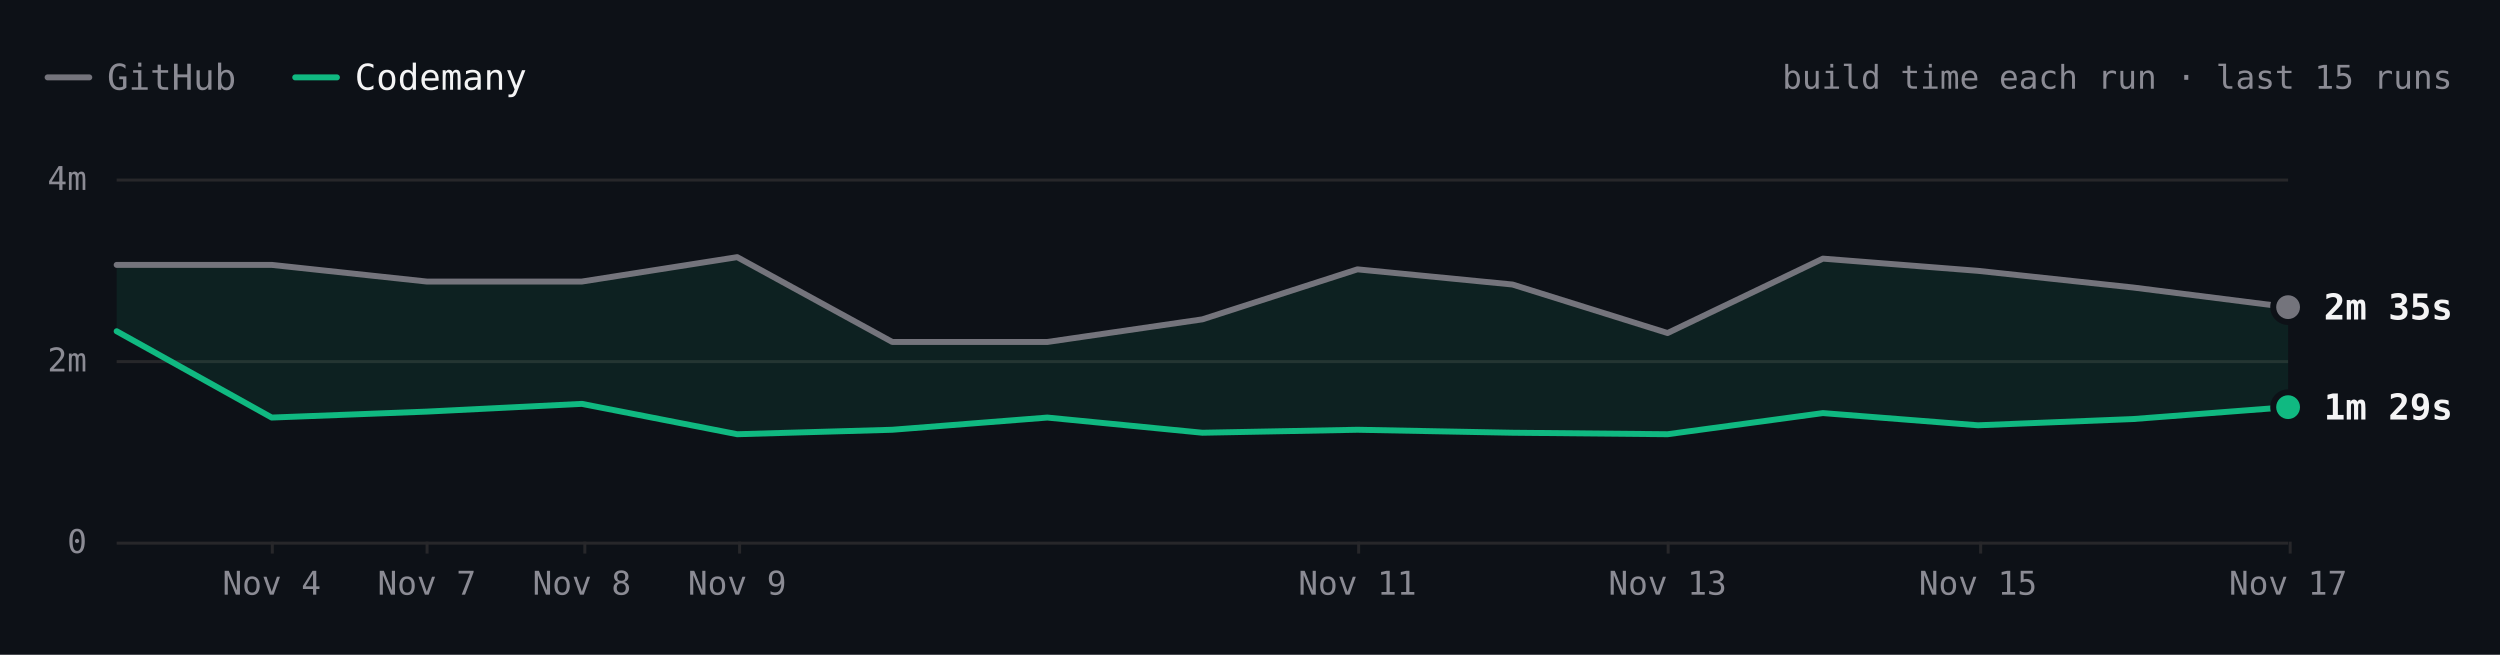
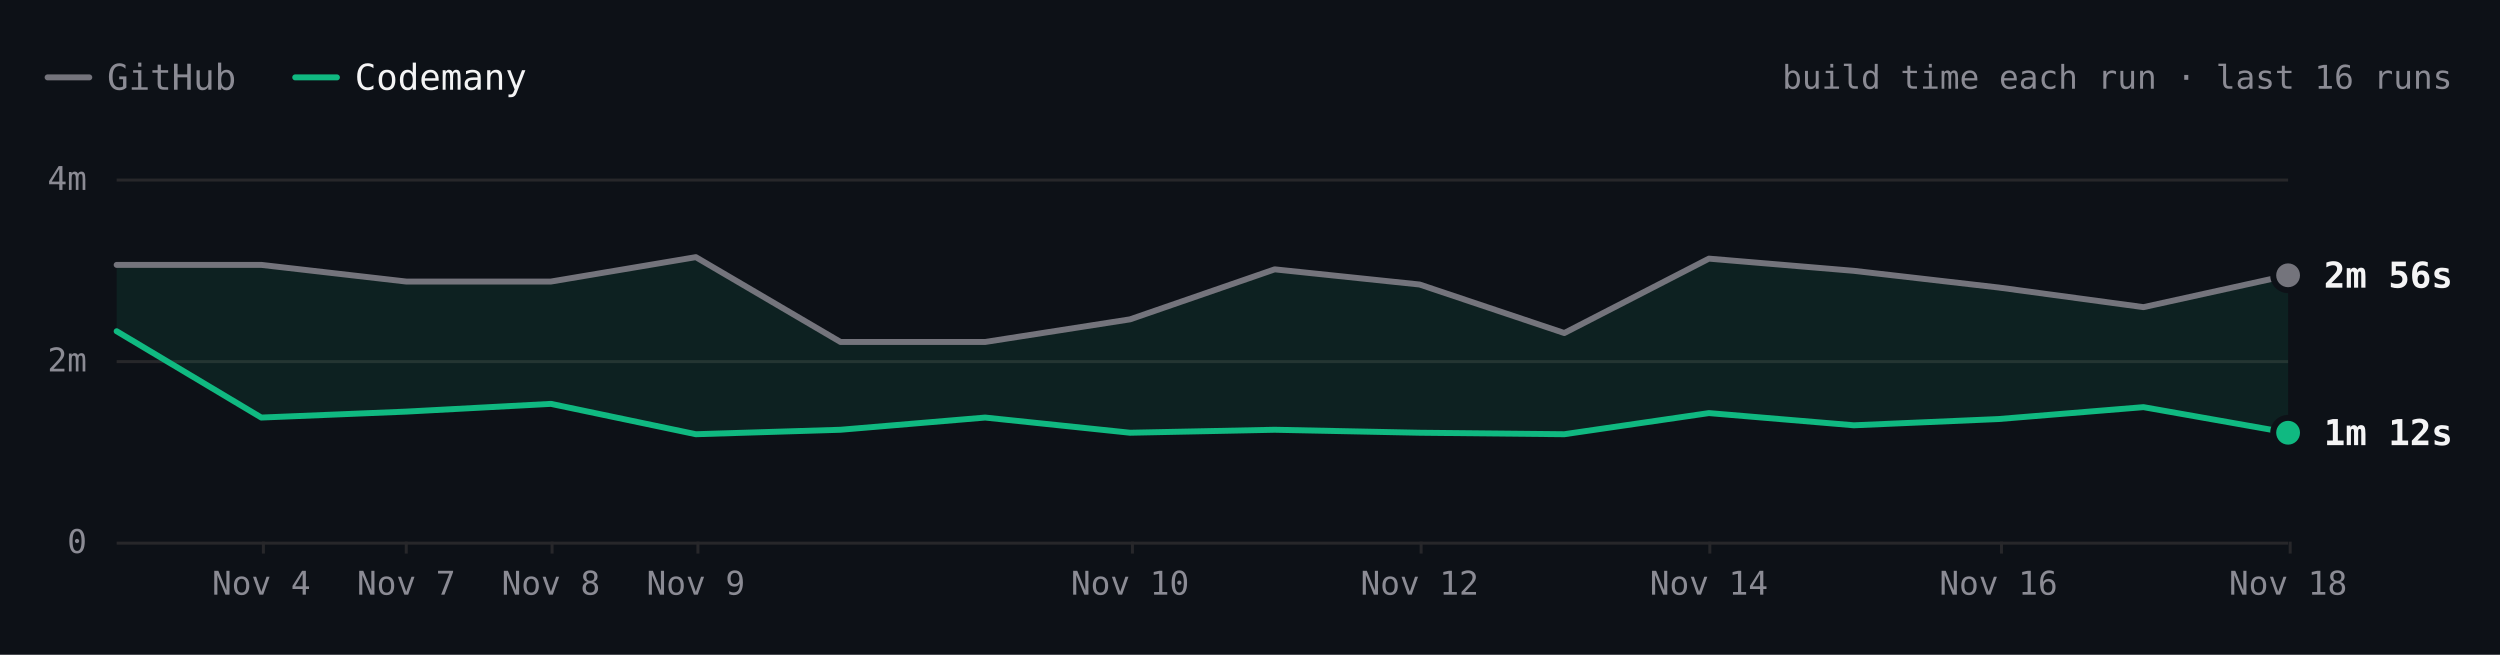
- <svg xmlns="http://www.w3.org/2000/svg" viewBox="0 0 840 220" width="840" height="220" role="img" aria-label="react.dev build time each run over the last 15 runs. Latest: GitHub 2m 35s, Codemany 1m 29s. Overall: 2.1× faster." font-family="'JetBrains Mono', ui-monospace, SFMono-Regular, Menlo, monospace" style="max-width:100%;height:auto;font-variant-numeric:tabular-nums">
+ <svg xmlns="http://www.w3.org/2000/svg" viewBox="0 0 840 220" width="840" height="220" role="img" aria-label="react.dev build time each run over the last 16 runs. Latest: GitHub 2m 56s, Codemany 1m 12s. Overall: 2.2× faster." font-family="'JetBrains Mono', ui-monospace, SFMono-Regular, Menlo, monospace" style="max-width:100%;height:auto;font-variant-numeric:tabular-nums">
  <rect width="840" height="220" fill="#0d1117" />
  <path d="M16 26h14" stroke="#74747c" stroke-width="2" stroke-linecap="round" />
  <text x="36" y="26" font-size="12" fill="#8b8b94" dominant-baseline="central">GitHub</text>
  <path d="M99.2 26h14" stroke="#10b981" stroke-width="2" stroke-linecap="round" />
  <text x="119.2" y="26" font-size="12" fill="#f4f4f5" dominant-baseline="central">Codemany</text>
-   <text x="824" y="26" font-size="11" fill="#8b8b94" text-anchor="end" dominant-baseline="central">build time each run · last 15 runs</text>
+   <text x="824" y="26" font-size="11" fill="#8b8b94" text-anchor="end" dominant-baseline="central">build time each run · last 16 runs</text>
  <path d="M39.2 182.5L768.8 182.5" stroke="#27272a" stroke-width="1" fill="none" />
  <text x="29.2" y="182" font-size="11" fill="#8b8b94" text-anchor="end" dominant-baseline="central">0</text>
  <path d="M39.2 121.5L768.8 121.5" stroke="#27272a" stroke-width="1" fill="none" />
  <text x="29.2" y="121" font-size="11" fill="#8b8b94" text-anchor="end" dominant-baseline="central">2m</text>
  <path d="M39.2 60.5L768.8 60.5" stroke="#27272a" stroke-width="1" fill="none" />
  <text x="29.2" y="60" font-size="11" fill="#8b8b94" text-anchor="end" dominant-baseline="central">4m</text>
  <path d="M769.5 182L769.5 186" stroke="#27272a" stroke-width="1" fill="none" />
-   <text x="768.8" y="196" font-size="11" fill="#8b8b94" text-anchor="middle" dominant-baseline="central">Nov 17</text>
-   <path d="M665.5 182L665.5 186" stroke="#27272a" stroke-width="1" fill="none" />
-   <text x="664.6" y="196" font-size="11" fill="#8b8b94" text-anchor="middle" dominant-baseline="central">Nov 15</text>
-   <path d="M560.5 182L560.5 186" stroke="#27272a" stroke-width="1" fill="none" />
-   <text x="560.3" y="196" font-size="11" fill="#8b8b94" text-anchor="middle" dominant-baseline="central">Nov 13</text>
-   <path d="M456.5 182L456.5 186" stroke="#27272a" stroke-width="1" fill="none" />
-   <text x="456.1" y="196" font-size="11" fill="#8b8b94" text-anchor="middle" dominant-baseline="central">Nov 11</text>
-   <path d="M248.5 182L248.5 186" stroke="#27272a" stroke-width="1" fill="none" />
-   <text x="247.7" y="196" font-size="11" fill="#8b8b94" text-anchor="middle" dominant-baseline="central">Nov 9</text>
-   <path d="M196.5 182L196.5 186" stroke="#27272a" stroke-width="1" fill="none" />
-   <text x="195.5" y="196" font-size="11" fill="#8b8b94" text-anchor="middle" dominant-baseline="central">Nov 8</text>
-   <path d="M143.5 182L143.5 186" stroke="#27272a" stroke-width="1" fill="none" />
-   <text x="143.4" y="196" font-size="11" fill="#8b8b94" text-anchor="middle" dominant-baseline="central">Nov 7</text>
-   <path d="M91.5 182L91.5 186" stroke="#27272a" stroke-width="1" fill="none" />
-   <text x="91.3" y="196" font-size="11" fill="#8b8b94" text-anchor="middle" dominant-baseline="central">Nov 4</text>
-   <path d="M39.2 89L91.3 89L143.4 94.6L195.5 94.6L247.7 86.4L299.8 114.9L351.9 114.9L404 107.3L456.1 90.5L508.2 95.6L560.3 111.9L612.5 86.9L664.6 91L716.7 96.6L768.8 103.2L768.8 136.8L716.7 140.8L664.6 142.9L612.5 138.8L560.3 145.9L508.2 145.4L456.1 144.4L404 145.4L351.9 140.3L299.8 144.4L247.7 145.9L195.5 135.7L143.4 138.3L91.3 140.3L39.2 111.3Z" fill="rgba(16,185,129,0.10)" />
-   <path d="M39.2 89L91.3 89L143.4 94.6L195.5 94.6L247.7 86.4L299.8 114.9L351.9 114.9L404 107.3L456.1 90.5L508.2 95.6L560.3 111.9L612.5 86.9L664.6 91L716.7 96.6L768.8 103.2" fill="none" stroke="#74747c" stroke-width="2" stroke-linecap="round" stroke-linejoin="round" />
-   <path d="M39.2 111.3L91.3 140.3L143.4 138.3L195.5 135.7L247.7 145.9L299.8 144.4L351.9 140.3L404 145.4L456.1 144.4L508.2 145.4L560.3 145.9L612.5 138.8L664.6 142.9L716.7 140.8L768.8 136.8" fill="none" stroke="#10b981" stroke-width="2" stroke-linecap="round" stroke-linejoin="round" />
-   <circle cx="768.8" cy="103.2" r="6" fill="#0d1117" />
-   <circle cx="768.8" cy="103.2" r="4" fill="#74747c" />
-   <text x="780.8" y="103.2" font-size="12" fill="#f4f4f5" font-weight="600" dominant-baseline="central">2m 35s</text>
-   <circle cx="768.8" cy="136.8" r="6" fill="#0d1117" />
-   <circle cx="768.8" cy="136.8" r="4" fill="#10b981" />
-   <text x="780.8" y="136.8" font-size="12" fill="#f4f4f5" font-weight="600" dominant-baseline="central">1m 29s</text>
+   <text x="768.8" y="196" font-size="11" fill="#8b8b94" text-anchor="middle" dominant-baseline="central">Nov 18</text>
+   <path d="M672.5 182L672.5 186" stroke="#27272a" stroke-width="1" fill="none" />
+   <text x="671.5" y="196" font-size="11" fill="#8b8b94" text-anchor="middle" dominant-baseline="central">Nov 16</text>
+   <path d="M574.5 182L574.5 186" stroke="#27272a" stroke-width="1" fill="none" />
+   <text x="574.2" y="196" font-size="11" fill="#8b8b94" text-anchor="middle" dominant-baseline="central">Nov 14</text>
+   <path d="M477.5 182L477.5 186" stroke="#27272a" stroke-width="1" fill="none" />
+   <text x="477" y="196" font-size="11" fill="#8b8b94" text-anchor="middle" dominant-baseline="central">Nov 12</text>
+   <path d="M380.5 182L380.5 186" stroke="#27272a" stroke-width="1" fill="none" />
+   <text x="379.7" y="196" font-size="11" fill="#8b8b94" text-anchor="middle" dominant-baseline="central">Nov 10</text>
+   <path d="M234.5 182L234.5 186" stroke="#27272a" stroke-width="1" fill="none" />
+   <text x="233.8" y="196" font-size="11" fill="#8b8b94" text-anchor="middle" dominant-baseline="central">Nov 9</text>
+   <path d="M185.5 182L185.5 186" stroke="#27272a" stroke-width="1" fill="none" />
+   <text x="185.1" y="196" font-size="11" fill="#8b8b94" text-anchor="middle" dominant-baseline="central">Nov 8</text>
+   <path d="M136.5 182L136.5 186" stroke="#27272a" stroke-width="1" fill="none" />
+   <text x="136.5" y="196" font-size="11" fill="#8b8b94" text-anchor="middle" dominant-baseline="central">Nov 7</text>
+   <path d="M88.5 182L88.5 186" stroke="#27272a" stroke-width="1" fill="none" />
+   <text x="87.8" y="196" font-size="11" fill="#8b8b94" text-anchor="middle" dominant-baseline="central">Nov 4</text>
+   <path d="M39.2 89L87.8 89L136.5 94.6L185.1 94.6L233.8 86.4L282.4 114.9L331 114.9L379.7 107.3L428.3 90.5L477 95.6L525.6 111.9L574.2 86.9L622.9 91L671.5 96.6L720.2 103.2L768.8 92.5L768.8 145.4L720.2 136.8L671.5 140.8L622.9 142.9L574.2 138.8L525.6 145.9L477 145.4L428.3 144.4L379.7 145.4L331 140.3L282.4 144.4L233.8 145.9L185.1 135.7L136.5 138.3L87.8 140.3L39.2 111.3Z" fill="rgba(16,185,129,0.10)" />
+   <path d="M39.2 89L87.8 89L136.5 94.6L185.1 94.6L233.8 86.4L282.4 114.9L331 114.9L379.7 107.3L428.3 90.5L477 95.6L525.6 111.9L574.2 86.9L622.9 91L671.5 96.6L720.2 103.2L768.8 92.5" fill="none" stroke="#74747c" stroke-width="2" stroke-linecap="round" stroke-linejoin="round" />
+   <path d="M39.2 111.3L87.8 140.3L136.5 138.3L185.1 135.7L233.8 145.9L282.4 144.4L331 140.3L379.7 145.4L428.3 144.4L477 145.4L525.6 145.9L574.2 138.8L622.9 142.9L671.5 140.8L720.2 136.8L768.8 145.4" fill="none" stroke="#10b981" stroke-width="2" stroke-linecap="round" stroke-linejoin="round" />
+   <circle cx="768.8" cy="92.5" r="6" fill="#0d1117" />
+   <circle cx="768.8" cy="92.5" r="4" fill="#74747c" />
+   <text x="780.8" y="92.5" font-size="12" fill="#f4f4f5" font-weight="600" dominant-baseline="central">2m 56s</text>
+   <circle cx="768.8" cy="145.4" r="6" fill="#0d1117" />
+   <circle cx="768.8" cy="145.4" r="4" fill="#10b981" />
+   <text x="780.8" y="145.4" font-size="12" fill="#f4f4f5" font-weight="600" dominant-baseline="central">1m 12s</text>
  <circle class="bench-mark" cx="39.2" cy="89" r="12" fill="#0d1117" fill-opacity="0" data-tip="react.dev · GitHub · 3m 03s · Nov 1, 14:15 UTC" data-href="https://github.com/codemanyhq/bench-private/actions/runs/41357757246/job/125001439194" style="cursor:pointer" />
  <circle class="bench-mark" cx="39.2" cy="111.3" r="12" fill="#0d1117" fill-opacity="0" data-tip="react.dev · Codemany · 2m 19s · Nov 1, 14:15 UTC" data-href="https://github.com/codemanyhq/bench/actions/runs/41189686531/job/124809425512" style="cursor:pointer" />
-   <circle class="bench-mark" cx="91.3" cy="89" r="12" fill="#0d1117" fill-opacity="0" data-tip="react.dev · GitHub · 3m 03s · Nov 4, 11:01 UTC" data-href="https://github.com/codemanyhq/bench-private/actions/runs/41834014108/job/126588227367" style="cursor:pointer" />
-   <circle class="bench-mark" cx="91.3" cy="140.3" r="12" fill="#0d1117" fill-opacity="0" data-tip="react.dev · Codemany · 1m 22s · Nov 4, 11:01 UTC" data-href="https://github.com/codemanyhq/bench/actions/runs/41817717722/job/126532688634" style="cursor:pointer" />
-   <circle class="bench-mark" cx="143.4" cy="94.6" r="12" fill="#0d1117" fill-opacity="0" data-tip="react.dev · GitHub · 2m 52s · Nov 7, 05:27 UTC" data-href="https://github.com/codemanyhq/bench-private/actions/runs/42342779574/job/128313955207" style="cursor:pointer" />
-   <circle class="bench-mark" cx="143.4" cy="138.3" r="12" fill="#0d1117" fill-opacity="0" data-tip="react.dev · Codemany · 1m 26s · Nov 7, 05:27 UTC" data-href="https://github.com/codemanyhq/bench/actions/runs/42363100897/job/128383590202" style="cursor:pointer" />
-   <circle class="bench-mark" cx="195.5" cy="94.6" r="12" fill="#0d1117" fill-opacity="0" data-tip="react.dev · GitHub · 2m 52s · Nov 8, 10:28 UTC" data-href="https://github.com/codemanyhq/bench-private/actions/runs/42477866952/job/128905511512" style="cursor:pointer" />
-   <circle class="bench-mark" cx="195.5" cy="135.7" r="12" fill="#0d1117" fill-opacity="0" data-tip="react.dev · Codemany · 1m 31s · Nov 8, 10:28 UTC" data-href="https://github.com/codemanyhq/bench/actions/runs/42471415877/job/128905482495" style="cursor:pointer" />
-   <circle class="bench-mark" cx="247.7" cy="86.4" r="12" fill="#0d1117" fill-opacity="0" data-tip="react.dev · GitHub · 3m 08s · Nov 9, 11:39 UTC" data-href="https://github.com/codemanyhq/bench-private/actions/runs/42629210782/job/129200880827" style="cursor:pointer" />
-   <circle class="bench-mark" cx="247.7" cy="145.9" r="12" fill="#0d1117" fill-opacity="0" data-tip="react.dev · Codemany · 1m 11s · Nov 9, 11:39 UTC" data-href="https://github.com/codemanyhq/bench/actions/runs/42610365978/job/129324781643" style="cursor:pointer" />
-   <circle class="bench-mark" cx="299.8" cy="114.9" r="12" fill="#0d1117" fill-opacity="0" data-tip="react.dev · GitHub · 2m 12s · Nov 9, 17:42 UTC" data-href="https://github.com/codemanyhq/bench-private/actions/runs/42666683657/job/129332199957" style="cursor:pointer" />
-   <circle class="bench-mark" cx="299.8" cy="144.4" r="12" fill="#0d1117" fill-opacity="0" data-tip="react.dev · Codemany · 1m 14s · Nov 9, 17:42 UTC" data-href="https://github.com/codemanyhq/bench/actions/runs/42674474739/job/129403445104" style="cursor:pointer" />
-   <circle class="bench-mark" cx="351.9" cy="114.9" r="12" fill="#0d1117" fill-opacity="0" data-tip="react.dev · GitHub · 2m 12s · Nov 9, 18:46 UTC" data-href="https://github.com/codemanyhq/bench-private/actions/runs/42677014514/job/129361080892" style="cursor:pointer" />
-   <circle class="bench-mark" cx="351.9" cy="140.3" r="12" fill="#0d1117" fill-opacity="0" data-tip="react.dev · Codemany · 1m 22s · Nov 9, 18:46 UTC" data-href="https://github.com/codemanyhq/bench/actions/runs/42681122621/job/129405928728" style="cursor:pointer" />
-   <circle class="bench-mark" cx="404" cy="107.3" r="12" fill="#0d1117" fill-opacity="0" data-tip="react.dev · GitHub · 2m 27s · Nov 10, 11:18 UTC" data-href="https://github.com/codemanyhq/bench-private/actions/runs/42824521252/job/129858446883" style="cursor:pointer" />
-   <circle class="bench-mark" cx="404" cy="145.4" r="12" fill="#0d1117" fill-opacity="0" data-tip="react.dev · Codemany · 1m 12s · Nov 10, 11:18 UTC" data-href="https://github.com/codemanyhq/bench/actions/runs/42805942110/job/129815996860" style="cursor:pointer" />
-   <circle class="bench-mark" cx="456.1" cy="90.5" r="12" fill="#0d1117" fill-opacity="0" data-tip="react.dev · GitHub · 3m 00s · Nov 11, 11:03 UTC" data-href="https://github.com/codemanyhq/bench-private/actions/runs/43022642066/job/130529430292" style="cursor:pointer" />
-   <circle class="bench-mark" cx="456.1" cy="144.4" r="12" fill="#0d1117" fill-opacity="0" data-tip="react.dev · Codemany · 1m 14s · Nov 11, 11:03 UTC" data-href="https://github.com/codemanyhq/bench/actions/runs/43008288526/job/130481244920" style="cursor:pointer" />
-   <circle class="bench-mark" cx="508.2" cy="95.6" r="12" fill="#0d1117" fill-opacity="0" data-tip="react.dev · GitHub · 2m 50s · Nov 12, 11:19 UTC" data-href="https://github.com/codemanyhq/bench-private/actions/runs/43230100176/job/131222905114" style="cursor:pointer" />
-   <circle class="bench-mark" cx="508.2" cy="145.4" r="12" fill="#0d1117" fill-opacity="0" data-tip="react.dev · Codemany · 1m 12s · Nov 12, 11:19 UTC" data-href="https://github.com/codemanyhq/bench/actions/runs/43207720663/job/131168788410" style="cursor:pointer" />
-   <circle class="bench-mark" cx="560.3" cy="111.9" r="12" fill="#0d1117" fill-opacity="0" data-tip="react.dev · GitHub · 2m 18s · Nov 13, 11:04 UTC" data-href="https://github.com/codemanyhq/bench-private/actions/runs/43430424059/job/131902291465" style="cursor:pointer" />
-   <circle class="bench-mark" cx="560.3" cy="145.9" r="12" fill="#0d1117" fill-opacity="0" data-tip="react.dev · Codemany · 1m 11s · Nov 13, 11:04 UTC" data-href="https://github.com/codemanyhq/bench/actions/runs/43413705429/job/131866180397" style="cursor:pointer" />
-   <circle class="bench-mark" cx="612.5" cy="86.9" r="12" fill="#0d1117" fill-opacity="0" data-tip="react.dev · GitHub · 3m 07s · Nov 14, 10:31 UTC" data-href="https://github.com/codemanyhq/bench-private/actions/runs/43593333129/job/132442539397" style="cursor:pointer" />
-   <circle class="bench-mark" cx="612.5" cy="138.8" r="12" fill="#0d1117" fill-opacity="0" data-tip="react.dev · Codemany · 1m 25s · Nov 14, 10:31 UTC" data-href="https://github.com/codemanyhq/bench/actions/runs/43585486170/job/132429815973" style="cursor:pointer" />
-   <circle class="bench-mark" cx="664.6" cy="91" r="12" fill="#0d1117" fill-opacity="0" data-tip="react.dev · GitHub · 2m 59s · Nov 15, 10:59 UTC" data-href="https://github.com/codemanyhq/bench-private/actions/runs/43715351365/job/132815615644" style="cursor:pointer" />
-   <circle class="bench-mark" cx="664.6" cy="142.9" r="12" fill="#0d1117" fill-opacity="0" data-tip="react.dev · Codemany · 1m 17s · Nov 15, 10:59 UTC" data-href="https://github.com/codemanyhq/bench/actions/runs/43706507355/job/132822675303" style="cursor:pointer" />
-   <circle class="bench-mark" cx="716.7" cy="96.6" r="12" fill="#0d1117" fill-opacity="0" data-tip="react.dev · GitHub · 2m 48s · Nov 16, 11:26 UTC" data-href="https://github.com/codemanyhq/bench-private/actions/runs/43877330479/job/133333759402" style="cursor:pointer" />
-   <circle class="bench-mark" cx="716.7" cy="140.8" r="12" fill="#0d1117" fill-opacity="0" data-tip="react.dev · Codemany · 1m 21s · Nov 16, 11:26 UTC" data-href="https://github.com/codemanyhq/bench/actions/runs/43857353010/job/133286974127" style="cursor:pointer" />
-   <circle class="bench-mark" cx="768.8" cy="103.2" r="12" fill="#0d1117" fill-opacity="0" data-tip="react.dev · GitHub · 2m 35s · Nov 17, 11:57 UTC" data-href="https://github.com/codemanyhq/bench-private/actions/runs/44102053914/job/134104450005" style="cursor:pointer" />
-   <circle class="bench-mark" cx="768.8" cy="136.8" r="12" fill="#0d1117" fill-opacity="0" data-tip="react.dev · Codemany · 1m 29s · Nov 17, 11:57 UTC" data-href="https://github.com/codemanyhq/bench/actions/runs/44078241580/job/134021805611" style="cursor:pointer" />
+   <circle class="bench-mark" cx="87.8" cy="89" r="12" fill="#0d1117" fill-opacity="0" data-tip="react.dev · GitHub · 3m 03s · Nov 4, 11:01 UTC" data-href="https://github.com/codemanyhq/bench-private/actions/runs/41834014108/job/126588227367" style="cursor:pointer" />
+   <circle class="bench-mark" cx="87.8" cy="140.3" r="12" fill="#0d1117" fill-opacity="0" data-tip="react.dev · Codemany · 1m 22s · Nov 4, 11:01 UTC" data-href="https://github.com/codemanyhq/bench/actions/runs/41817717722/job/126532688634" style="cursor:pointer" />
+   <circle class="bench-mark" cx="136.5" cy="94.6" r="12" fill="#0d1117" fill-opacity="0" data-tip="react.dev · GitHub · 2m 52s · Nov 7, 05:27 UTC" data-href="https://github.com/codemanyhq/bench-private/actions/runs/42342779574/job/128313955207" style="cursor:pointer" />
+   <circle class="bench-mark" cx="136.5" cy="138.3" r="12" fill="#0d1117" fill-opacity="0" data-tip="react.dev · Codemany · 1m 26s · Nov 7, 05:27 UTC" data-href="https://github.com/codemanyhq/bench/actions/runs/42363100897/job/128383590202" style="cursor:pointer" />
+   <circle class="bench-mark" cx="185.1" cy="94.6" r="12" fill="#0d1117" fill-opacity="0" data-tip="react.dev · GitHub · 2m 52s · Nov 8, 10:28 UTC" data-href="https://github.com/codemanyhq/bench-private/actions/runs/42477866952/job/128905511512" style="cursor:pointer" />
+   <circle class="bench-mark" cx="185.1" cy="135.7" r="12" fill="#0d1117" fill-opacity="0" data-tip="react.dev · Codemany · 1m 31s · Nov 8, 10:28 UTC" data-href="https://github.com/codemanyhq/bench/actions/runs/42471415877/job/128905482495" style="cursor:pointer" />
+   <circle class="bench-mark" cx="233.8" cy="86.4" r="12" fill="#0d1117" fill-opacity="0" data-tip="react.dev · GitHub · 3m 08s · Nov 9, 11:39 UTC" data-href="https://github.com/codemanyhq/bench-private/actions/runs/42629210782/job/129200880827" style="cursor:pointer" />
+   <circle class="bench-mark" cx="233.8" cy="145.9" r="12" fill="#0d1117" fill-opacity="0" data-tip="react.dev · Codemany · 1m 11s · Nov 9, 11:39 UTC" data-href="https://github.com/codemanyhq/bench/actions/runs/42610365978/job/129324781643" style="cursor:pointer" />
+   <circle class="bench-mark" cx="282.4" cy="114.9" r="12" fill="#0d1117" fill-opacity="0" data-tip="react.dev · GitHub · 2m 12s · Nov 9, 17:42 UTC" data-href="https://github.com/codemanyhq/bench-private/actions/runs/42666683657/job/129332199957" style="cursor:pointer" />
+   <circle class="bench-mark" cx="282.4" cy="144.4" r="12" fill="#0d1117" fill-opacity="0" data-tip="react.dev · Codemany · 1m 14s · Nov 9, 17:42 UTC" data-href="https://github.com/codemanyhq/bench/actions/runs/42674474739/job/129403445104" style="cursor:pointer" />
+   <circle class="bench-mark" cx="331" cy="114.9" r="12" fill="#0d1117" fill-opacity="0" data-tip="react.dev · GitHub · 2m 12s · Nov 9, 18:46 UTC" data-href="https://github.com/codemanyhq/bench-private/actions/runs/42677014514/job/129361080892" style="cursor:pointer" />
+   <circle class="bench-mark" cx="331" cy="140.3" r="12" fill="#0d1117" fill-opacity="0" data-tip="react.dev · Codemany · 1m 22s · Nov 9, 18:46 UTC" data-href="https://github.com/codemanyhq/bench/actions/runs/42681122621/job/129405928728" style="cursor:pointer" />
+   <circle class="bench-mark" cx="379.7" cy="107.3" r="12" fill="#0d1117" fill-opacity="0" data-tip="react.dev · GitHub · 2m 27s · Nov 10, 11:18 UTC" data-href="https://github.com/codemanyhq/bench-private/actions/runs/42824521252/job/129858446883" style="cursor:pointer" />
+   <circle class="bench-mark" cx="379.7" cy="145.4" r="12" fill="#0d1117" fill-opacity="0" data-tip="react.dev · Codemany · 1m 12s · Nov 10, 11:18 UTC" data-href="https://github.com/codemanyhq/bench/actions/runs/42805942110/job/129815996860" style="cursor:pointer" />
+   <circle class="bench-mark" cx="428.3" cy="90.5" r="12" fill="#0d1117" fill-opacity="0" data-tip="react.dev · GitHub · 3m 00s · Nov 11, 11:03 UTC" data-href="https://github.com/codemanyhq/bench-private/actions/runs/43022642066/job/130529430292" style="cursor:pointer" />
+   <circle class="bench-mark" cx="428.3" cy="144.4" r="12" fill="#0d1117" fill-opacity="0" data-tip="react.dev · Codemany · 1m 14s · Nov 11, 11:03 UTC" data-href="https://github.com/codemanyhq/bench/actions/runs/43008288526/job/130481244920" style="cursor:pointer" />
+   <circle class="bench-mark" cx="477" cy="95.6" r="12" fill="#0d1117" fill-opacity="0" data-tip="react.dev · GitHub · 2m 50s · Nov 12, 11:19 UTC" data-href="https://github.com/codemanyhq/bench-private/actions/runs/43230100176/job/131222905114" style="cursor:pointer" />
+   <circle class="bench-mark" cx="477" cy="145.4" r="12" fill="#0d1117" fill-opacity="0" data-tip="react.dev · Codemany · 1m 12s · Nov 12, 11:19 UTC" data-href="https://github.com/codemanyhq/bench/actions/runs/43207720663/job/131168788410" style="cursor:pointer" />
+   <circle class="bench-mark" cx="525.6" cy="111.9" r="12" fill="#0d1117" fill-opacity="0" data-tip="react.dev · GitHub · 2m 18s · Nov 13, 11:04 UTC" data-href="https://github.com/codemanyhq/bench-private/actions/runs/43430424059/job/131902291465" style="cursor:pointer" />
+   <circle class="bench-mark" cx="525.6" cy="145.9" r="12" fill="#0d1117" fill-opacity="0" data-tip="react.dev · Codemany · 1m 11s · Nov 13, 11:04 UTC" data-href="https://github.com/codemanyhq/bench/actions/runs/43413705429/job/131866180397" style="cursor:pointer" />
+   <circle class="bench-mark" cx="574.2" cy="86.9" r="12" fill="#0d1117" fill-opacity="0" data-tip="react.dev · GitHub · 3m 07s · Nov 14, 10:31 UTC" data-href="https://github.com/codemanyhq/bench-private/actions/runs/43593333129/job/132442539397" style="cursor:pointer" />
+   <circle class="bench-mark" cx="574.2" cy="138.8" r="12" fill="#0d1117" fill-opacity="0" data-tip="react.dev · Codemany · 1m 25s · Nov 14, 10:31 UTC" data-href="https://github.com/codemanyhq/bench/actions/runs/43585486170/job/132429815973" style="cursor:pointer" />
+   <circle class="bench-mark" cx="622.9" cy="91" r="12" fill="#0d1117" fill-opacity="0" data-tip="react.dev · GitHub · 2m 59s · Nov 15, 10:59 UTC" data-href="https://github.com/codemanyhq/bench-private/actions/runs/43715351365/job/132815615644" style="cursor:pointer" />
+   <circle class="bench-mark" cx="622.9" cy="142.9" r="12" fill="#0d1117" fill-opacity="0" data-tip="react.dev · Codemany · 1m 17s · Nov 15, 10:59 UTC" data-href="https://github.com/codemanyhq/bench/actions/runs/43706507355/job/132822675303" style="cursor:pointer" />
+   <circle class="bench-mark" cx="671.5" cy="96.6" r="12" fill="#0d1117" fill-opacity="0" data-tip="react.dev · GitHub · 2m 48s · Nov 16, 11:26 UTC" data-href="https://github.com/codemanyhq/bench-private/actions/runs/43877330479/job/133333759402" style="cursor:pointer" />
+   <circle class="bench-mark" cx="671.5" cy="140.8" r="12" fill="#0d1117" fill-opacity="0" data-tip="react.dev · Codemany · 1m 21s · Nov 16, 11:26 UTC" data-href="https://github.com/codemanyhq/bench/actions/runs/43857353010/job/133286974127" style="cursor:pointer" />
+   <circle class="bench-mark" cx="720.2" cy="103.2" r="12" fill="#0d1117" fill-opacity="0" data-tip="react.dev · GitHub · 2m 35s · Nov 17, 11:57 UTC" data-href="https://github.com/codemanyhq/bench-private/actions/runs/44102053914/job/134104450005" style="cursor:pointer" />
+   <circle class="bench-mark" cx="720.2" cy="136.8" r="12" fill="#0d1117" fill-opacity="0" data-tip="react.dev · Codemany · 1m 29s · Nov 17, 11:57 UTC" data-href="https://github.com/codemanyhq/bench/actions/runs/44078241580/job/134021805611" style="cursor:pointer" />
+   <circle class="bench-mark" cx="768.8" cy="92.5" r="12" fill="#0d1117" fill-opacity="0" data-tip="react.dev · GitHub · 2m 56s · Nov 18, 11:48 UTC" data-href="https://github.com/codemanyhq/bench-private/actions/runs/44318872644/job/134852270449" style="cursor:pointer" />
+   <circle class="bench-mark" cx="768.8" cy="145.4" r="12" fill="#0d1117" fill-opacity="0" data-tip="react.dev · Codemany · 1m 12s · Nov 18, 11:48 UTC" data-href="https://github.com/codemanyhq/bench/actions/runs/44297512815/job/134805429917" style="cursor:pointer" />
</svg>
